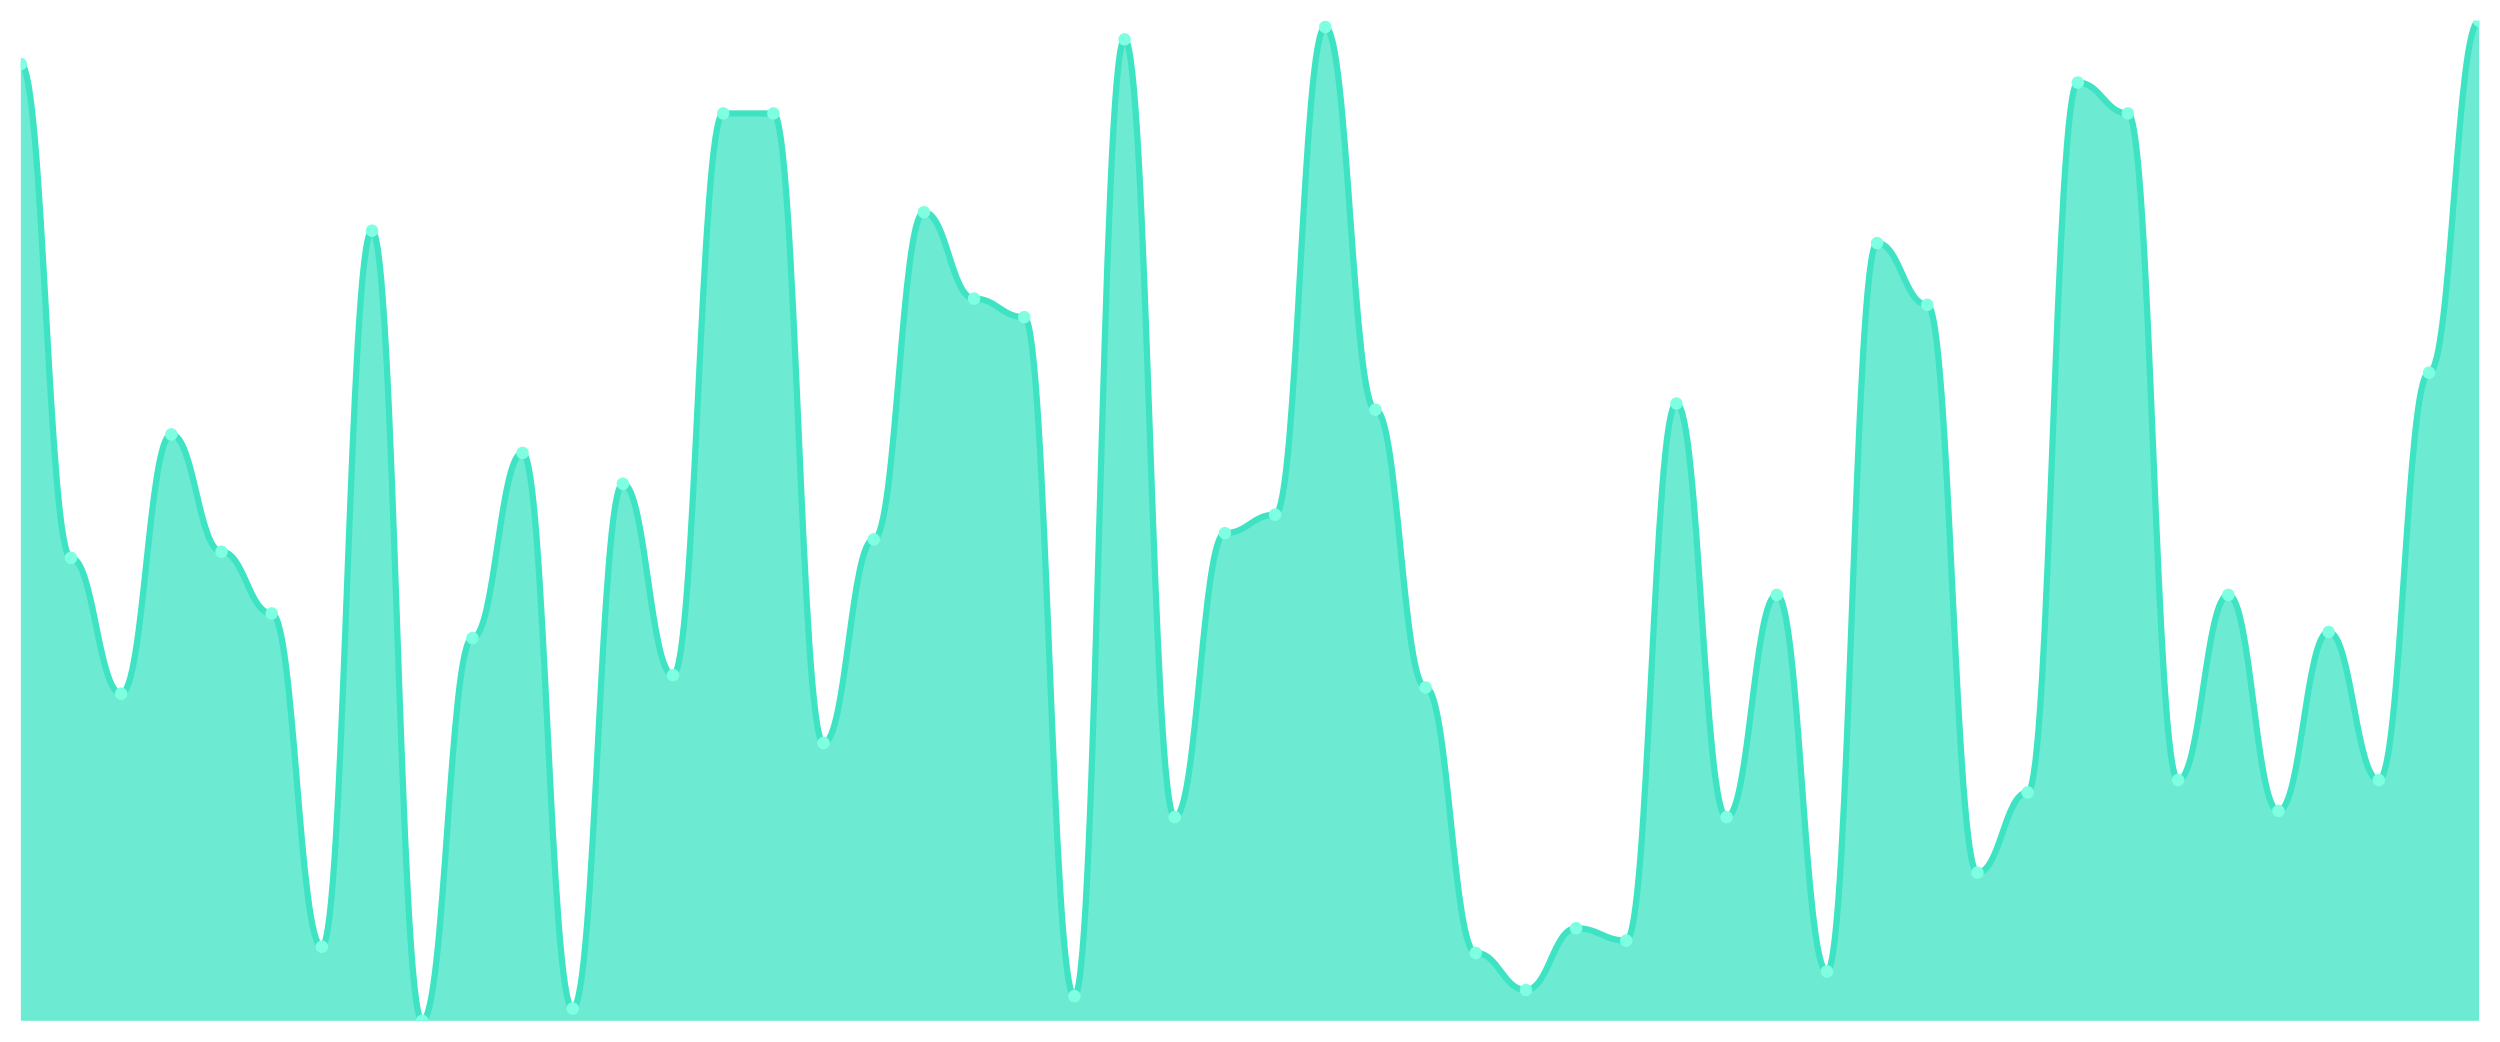
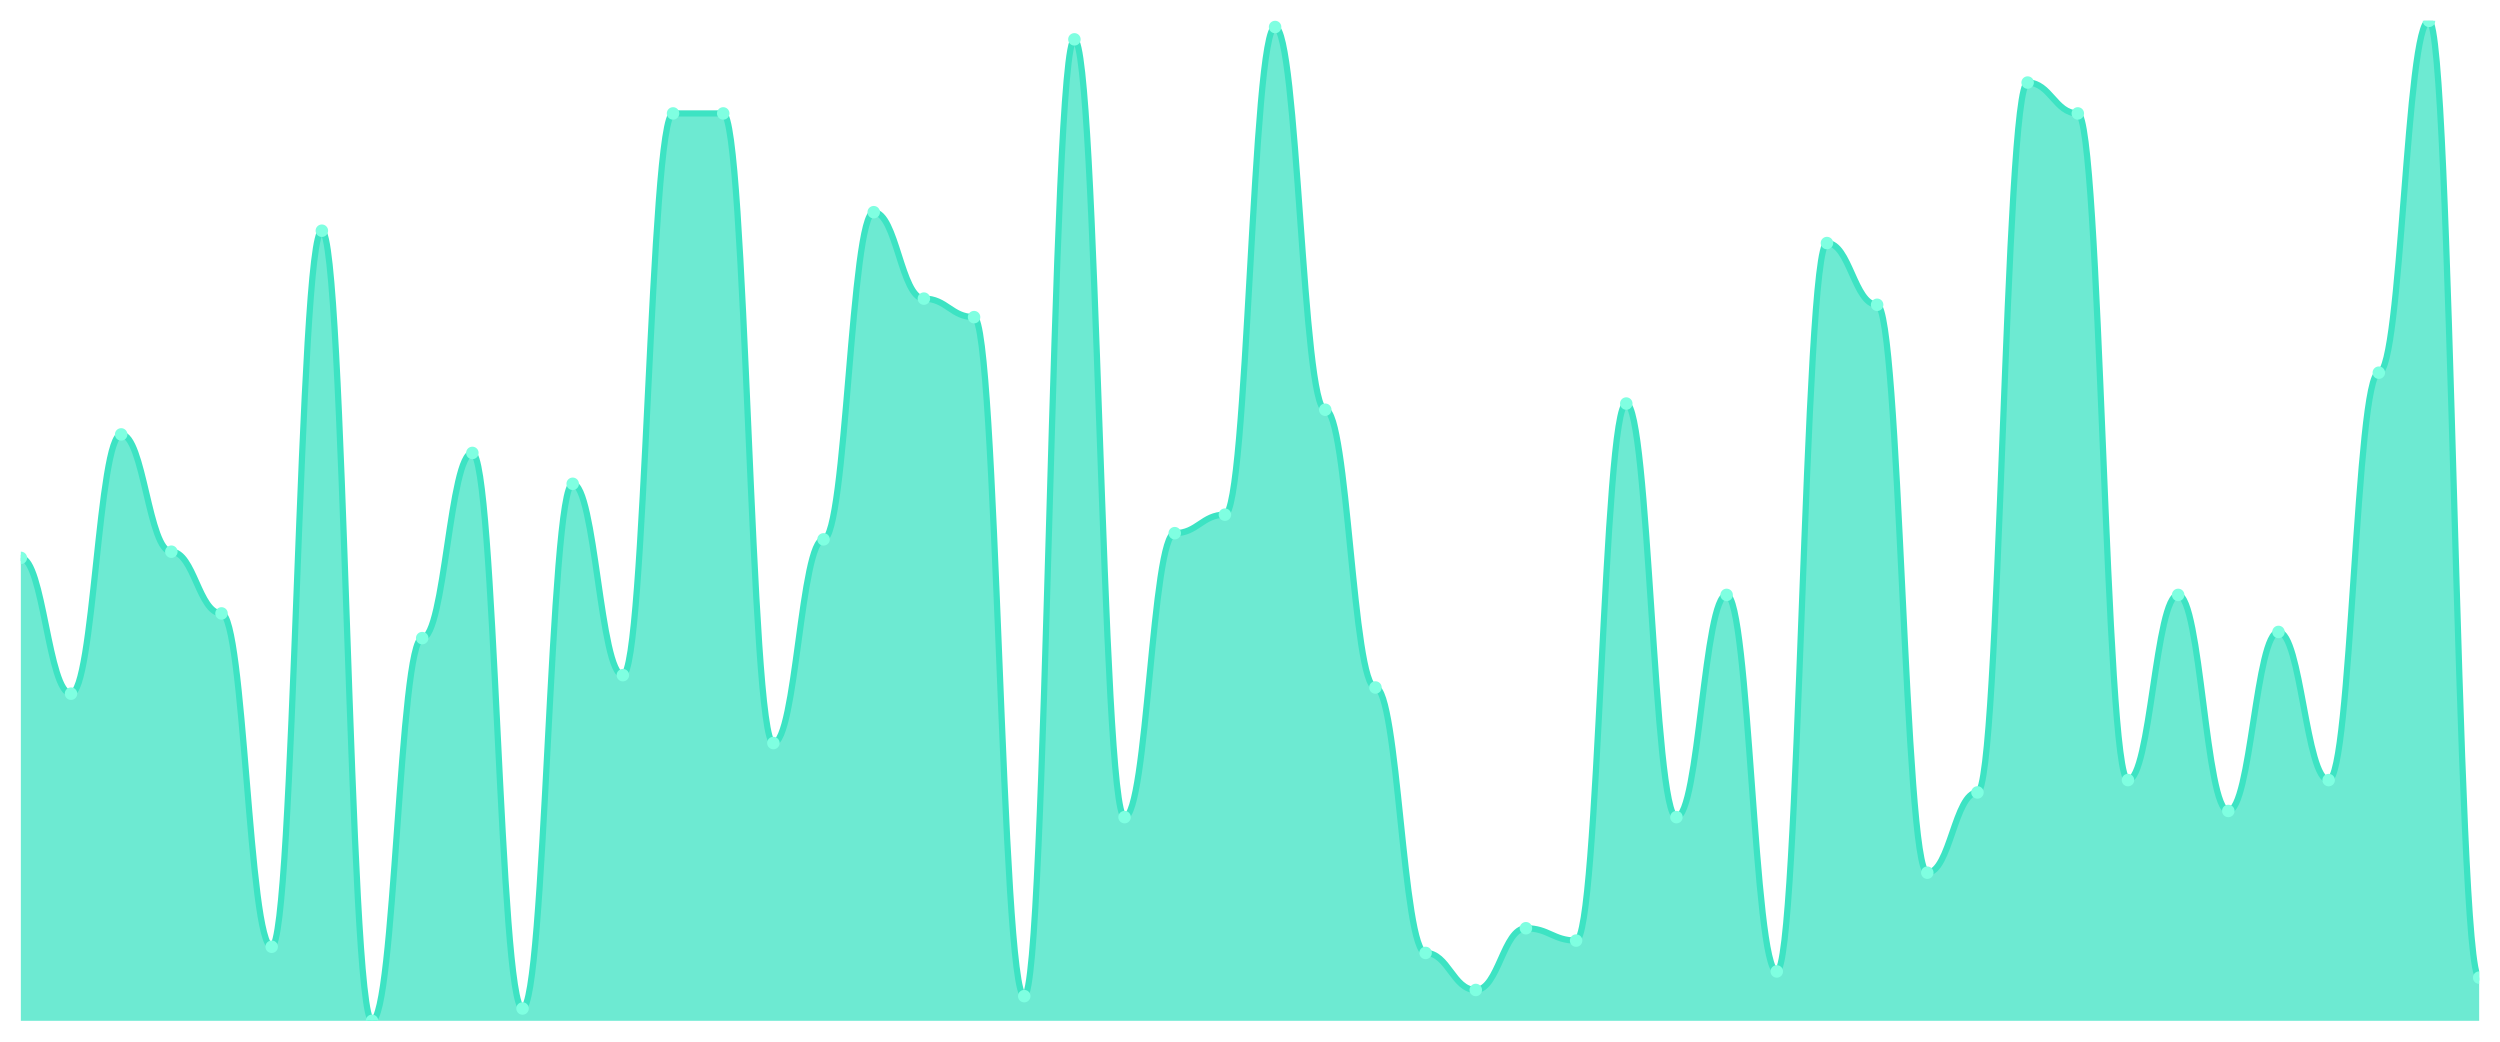
<svg xmlns="http://www.w3.org/2000/svg" viewBox="0 0 1200 500" width="1200" height="500">
  <defs>
    <clipPath id="c">
      <rect x="10" y="10" width="1180" height="480" />
    </clipPath>
  </defs>
  <rect width="1200" height="500" fill="none" />
  <g clip-path="url(#c)">
-     <path d="M 10,490 L 10,30.741 C 20.837,30.741 23.245,267.778 34.082,267.778 C 44.918,267.778 47.327,332.963 58.163,332.963 C 69,332.963 71.408,208.519 82.245,208.519 C 93.082,208.519 95.49,264.815 106.327,264.815 C 117.163,264.815 119.571,294.444 130.408,294.444 C 141.245,294.444 143.653,454.444 154.49,454.444 C 165.327,454.444 167.735,110.741 178.571,110.741 C 189.408,110.741 191.816,490 202.653,490 C 213.49,490 215.898,306.296 226.735,306.296 C 237.571,306.296 239.98,217.407 250.816,217.407 C 261.653,217.407 264.061,484.074 274.898,484.074 C 285.735,484.074 288.143,232.222 298.98,232.222 C 309.816,232.222 312.224,324.074 323.061,324.074 C 333.898,324.074 336.306,54.444 347.143,54.444 C 357.98,54.444 360.388,54.444 371.224,54.444 C 382.061,54.444 384.469,356.667 395.306,356.667 C 406.143,356.667 408.551,258.889 419.388,258.889 C 430.224,258.889 432.633,101.852 443.469,101.852 C 454.306,101.852 456.714,143.333 467.551,143.333 C 478.388,143.333 480.796,152.222 491.633,152.222 C 502.469,152.222 504.878,478.148 515.714,478.148 C 526.551,478.148 528.959,18.889 539.796,18.889 C 550.633,18.889 553.041,392.222 563.878,392.222 C 574.714,392.222 577.122,255.926 587.959,255.926 C 598.796,255.926 601.204,247.037 612.041,247.037 C 622.878,247.037 625.286,12.963 636.122,12.963 C 646.959,12.963 649.367,196.667 660.204,196.667 C 671.041,196.667 673.449,330 684.286,330 C 695.122,330 697.531,457.407 708.367,457.407 C 719.204,457.407 721.612,475.185 732.449,475.185 C 743.286,475.185 745.694,445.556 756.531,445.556 C 767.367,445.556 769.776,451.481 780.612,451.481 C 791.449,451.481 793.857,193.704 804.694,193.704 C 815.531,193.704 817.939,392.222 828.776,392.222 C 839.612,392.222 842.02,285.556 852.857,285.556 C 863.694,285.556 866.102,466.296 876.939,466.296 C 887.776,466.296 890.184,116.667 901.02,116.667 C 911.857,116.667 914.265,146.296 925.102,146.296 C 935.939,146.296 938.347,418.889 949.184,418.889 C 960.02,418.889 962.429,380.37 973.265,380.37 C 984.102,380.37 986.51,39.63 997.347,39.63 C 1008.184,39.63 1010.592,54.444 1021.429,54.444 C 1032.265,54.444 1034.673,374.444 1045.51,374.444 C 1056.347,374.444 1058.755,285.556 1069.592,285.556 C 1080.429,285.556 1082.837,389.259 1093.673,389.259 C 1104.51,389.259 1106.918,303.333 1117.755,303.333 C 1128.592,303.333 1131,374.444 1141.837,374.444 C 1152.673,374.444 1155.082,178.889 1165.918,178.889 C 1176.755,178.889 1179.163,10 1190,10 L 1190,490 Z" fill="rgba(61,227,195,0.75)" />
-     <path d="M 10,30.741 C 20.837,30.741 23.245,267.778 34.082,267.778 C 44.918,267.778 47.327,332.963 58.163,332.963 C 69,332.963 71.408,208.519 82.245,208.519 C 93.082,208.519 95.49,264.815 106.327,264.815 C 117.163,264.815 119.571,294.444 130.408,294.444 C 141.245,294.444 143.653,454.444 154.49,454.444 C 165.327,454.444 167.735,110.741 178.571,110.741 C 189.408,110.741 191.816,490 202.653,490 C 213.49,490 215.898,306.296 226.735,306.296 C 237.571,306.296 239.98,217.407 250.816,217.407 C 261.653,217.407 264.061,484.074 274.898,484.074 C 285.735,484.074 288.143,232.222 298.98,232.222 C 309.816,232.222 312.224,324.074 323.061,324.074 C 333.898,324.074 336.306,54.444 347.143,54.444 C 357.98,54.444 360.388,54.444 371.224,54.444 C 382.061,54.444 384.469,356.667 395.306,356.667 C 406.143,356.667 408.551,258.889 419.388,258.889 C 430.224,258.889 432.633,101.852 443.469,101.852 C 454.306,101.852 456.714,143.333 467.551,143.333 C 478.388,143.333 480.796,152.222 491.633,152.222 C 502.469,152.222 504.878,478.148 515.714,478.148 C 526.551,478.148 528.959,18.889 539.796,18.889 C 550.633,18.889 553.041,392.222 563.878,392.222 C 574.714,392.222 577.122,255.926 587.959,255.926 C 598.796,255.926 601.204,247.037 612.041,247.037 C 622.878,247.037 625.286,12.963 636.122,12.963 C 646.959,12.963 649.367,196.667 660.204,196.667 C 671.041,196.667 673.449,330 684.286,330 C 695.122,330 697.531,457.407 708.367,457.407 C 719.204,457.407 721.612,475.185 732.449,475.185 C 743.286,475.185 745.694,445.556 756.531,445.556 C 767.367,445.556 769.776,451.481 780.612,451.481 C 791.449,451.481 793.857,193.704 804.694,193.704 C 815.531,193.704 817.939,392.222 828.776,392.222 C 839.612,392.222 842.02,285.556 852.857,285.556 C 863.694,285.556 866.102,466.296 876.939,466.296 C 887.776,466.296 890.184,116.667 901.02,116.667 C 911.857,116.667 914.265,146.296 925.102,146.296 C 935.939,146.296 938.347,418.889 949.184,418.889 C 960.02,418.889 962.429,380.37 973.265,380.37 C 984.102,380.37 986.51,39.63 997.347,39.63 C 1008.184,39.63 1010.592,54.444 1021.429,54.444 C 1032.265,54.444 1034.673,374.444 1045.51,374.444 C 1056.347,374.444 1058.755,285.556 1069.592,285.556 C 1080.429,285.556 1082.837,389.259 1093.673,389.259 C 1104.51,389.259 1106.918,303.333 1117.755,303.333 C 1128.592,303.333 1131,374.444 1141.837,374.444 C 1152.673,374.444 1155.082,178.889 1165.918,178.889 C 1176.755,178.889 1179.163,10 1190,10" fill="none" stroke="#3de3c3" stroke-width="3" stroke-linecap="round" stroke-linejoin="round" />
-     <circle cx="10" cy="30.741" r="3" fill="#7fffe1" />
-     <circle cx="34.082" cy="267.778" r="3" fill="#7fffe1" />
-     <circle cx="58.163" cy="332.963" r="3" fill="#7fffe1" />
-     <circle cx="82.245" cy="208.519" r="3" fill="#7fffe1" />
-     <circle cx="106.327" cy="264.815" r="3" fill="#7fffe1" />
-     <circle cx="130.408" cy="294.444" r="3" fill="#7fffe1" />
-     <circle cx="154.49" cy="454.444" r="3" fill="#7fffe1" />
-     <circle cx="178.571" cy="110.741" r="3" fill="#7fffe1" />
-     <circle cx="202.653" cy="490" r="3" fill="#7fffe1" />
-     <circle cx="226.735" cy="306.296" r="3" fill="#7fffe1" />
-     <circle cx="250.816" cy="217.407" r="3" fill="#7fffe1" />
-     <circle cx="274.898" cy="484.074" r="3" fill="#7fffe1" />
-     <circle cx="298.98" cy="232.222" r="3" fill="#7fffe1" />
-     <circle cx="323.061" cy="324.074" r="3" fill="#7fffe1" />
+     <path d="M 10,490 L 10,267.778 C 20.837,267.778 23.245,332.963 34.082,332.963 C 44.918,332.963 47.327,208.519 58.163,208.519 C 69,208.519 71.408,264.815 82.245,264.815 C 93.082,264.815 95.49,294.444 106.327,294.444 C 117.163,294.444 119.571,454.444 130.408,454.444 C 141.245,454.444 143.653,110.741 154.49,110.741 C 165.327,110.741 167.735,490 178.571,490 C 189.408,490 191.816,306.296 202.653,306.296 C 213.49,306.296 215.898,217.407 226.735,217.407 C 237.571,217.407 239.98,484.074 250.816,484.074 C 261.653,484.074 264.061,232.222 274.898,232.222 C 285.735,232.222 288.143,324.074 298.98,324.074 C 309.816,324.074 312.224,54.444 323.061,54.444 C 333.898,54.444 336.306,54.444 347.143,54.444 C 357.98,54.444 360.388,356.667 371.224,356.667 C 382.061,356.667 384.469,258.889 395.306,258.889 C 406.143,258.889 408.551,101.852 419.388,101.852 C 430.224,101.852 432.633,143.333 443.469,143.333 C 454.306,143.333 456.714,152.222 467.551,152.222 C 478.388,152.222 480.796,478.148 491.633,478.148 C 502.469,478.148 504.878,18.889 515.714,18.889 C 526.551,18.889 528.959,392.222 539.796,392.222 C 550.633,392.222 553.041,255.926 563.878,255.926 C 574.714,255.926 577.122,247.037 587.959,247.037 C 598.796,247.037 601.204,12.963 612.041,12.963 C 622.878,12.963 625.286,196.667 636.122,196.667 C 646.959,196.667 649.367,330 660.204,330 C 671.041,330 673.449,457.407 684.286,457.407 C 695.122,457.407 697.531,475.185 708.367,475.185 C 719.204,475.185 721.612,445.556 732.449,445.556 C 743.286,445.556 745.694,451.481 756.531,451.481 C 767.367,451.481 769.776,193.704 780.612,193.704 C 791.449,193.704 793.857,392.222 804.694,392.222 C 815.531,392.222 817.939,285.556 828.776,285.556 C 839.612,285.556 842.02,466.296 852.857,466.296 C 863.694,466.296 866.102,116.667 876.939,116.667 C 887.776,116.667 890.184,146.296 901.02,146.296 C 911.857,146.296 914.265,418.889 925.102,418.889 C 935.939,418.889 938.347,380.37 949.184,380.37 C 960.02,380.37 962.429,39.63 973.265,39.63 C 984.102,39.63 986.51,54.444 997.347,54.444 C 1008.184,54.444 1010.592,374.444 1021.429,374.444 C 1032.265,374.444 1034.673,285.556 1045.51,285.556 C 1056.347,285.556 1058.755,389.259 1069.592,389.259 C 1080.429,389.259 1082.837,303.333 1093.673,303.333 C 1104.51,303.333 1106.918,374.444 1117.755,374.444 C 1128.592,374.444 1131,178.889 1141.837,178.889 C 1152.673,178.889 1155.082,10 1165.918,10 C 1176.755,10 1179.163,469.259 1190,469.259 L 1190,490 Z" fill="rgba(61,227,195,0.75)" />
+     <path d="M 10,267.778 C 20.837,267.778 23.245,332.963 34.082,332.963 C 44.918,332.963 47.327,208.519 58.163,208.519 C 69,208.519 71.408,264.815 82.245,264.815 C 93.082,264.815 95.49,294.444 106.327,294.444 C 117.163,294.444 119.571,454.444 130.408,454.444 C 141.245,454.444 143.653,110.741 154.49,110.741 C 165.327,110.741 167.735,490 178.571,490 C 189.408,490 191.816,306.296 202.653,306.296 C 213.49,306.296 215.898,217.407 226.735,217.407 C 237.571,217.407 239.98,484.074 250.816,484.074 C 261.653,484.074 264.061,232.222 274.898,232.222 C 285.735,232.222 288.143,324.074 298.98,324.074 C 309.816,324.074 312.224,54.444 323.061,54.444 C 333.898,54.444 336.306,54.444 347.143,54.444 C 357.98,54.444 360.388,356.667 371.224,356.667 C 382.061,356.667 384.469,258.889 395.306,258.889 C 406.143,258.889 408.551,101.852 419.388,101.852 C 430.224,101.852 432.633,143.333 443.469,143.333 C 454.306,143.333 456.714,152.222 467.551,152.222 C 478.388,152.222 480.796,478.148 491.633,478.148 C 502.469,478.148 504.878,18.889 515.714,18.889 C 526.551,18.889 528.959,392.222 539.796,392.222 C 550.633,392.222 553.041,255.926 563.878,255.926 C 574.714,255.926 577.122,247.037 587.959,247.037 C 598.796,247.037 601.204,12.963 612.041,12.963 C 622.878,12.963 625.286,196.667 636.122,196.667 C 646.959,196.667 649.367,330 660.204,330 C 671.041,330 673.449,457.407 684.286,457.407 C 695.122,457.407 697.531,475.185 708.367,475.185 C 719.204,475.185 721.612,445.556 732.449,445.556 C 743.286,445.556 745.694,451.481 756.531,451.481 C 767.367,451.481 769.776,193.704 780.612,193.704 C 791.449,193.704 793.857,392.222 804.694,392.222 C 815.531,392.222 817.939,285.556 828.776,285.556 C 839.612,285.556 842.02,466.296 852.857,466.296 C 863.694,466.296 866.102,116.667 876.939,116.667 C 887.776,116.667 890.184,146.296 901.02,146.296 C 911.857,146.296 914.265,418.889 925.102,418.889 C 935.939,418.889 938.347,380.37 949.184,380.37 C 960.02,380.37 962.429,39.63 973.265,39.63 C 984.102,39.63 986.51,54.444 997.347,54.444 C 1008.184,54.444 1010.592,374.444 1021.429,374.444 C 1032.265,374.444 1034.673,285.556 1045.51,285.556 C 1056.347,285.556 1058.755,389.259 1069.592,389.259 C 1080.429,389.259 1082.837,303.333 1093.673,303.333 C 1104.51,303.333 1106.918,374.444 1117.755,374.444 C 1128.592,374.444 1131,178.889 1141.837,178.889 C 1152.673,178.889 1155.082,10 1165.918,10 C 1176.755,10 1179.163,469.259 1190,469.259" fill="none" stroke="#3de3c3" stroke-width="3" stroke-linecap="round" stroke-linejoin="round" />
+     <circle cx="10" cy="267.778" r="3" fill="#7fffe1" />
+     <circle cx="34.082" cy="332.963" r="3" fill="#7fffe1" />
+     <circle cx="58.163" cy="208.519" r="3" fill="#7fffe1" />
+     <circle cx="82.245" cy="264.815" r="3" fill="#7fffe1" />
+     <circle cx="106.327" cy="294.444" r="3" fill="#7fffe1" />
+     <circle cx="130.408" cy="454.444" r="3" fill="#7fffe1" />
+     <circle cx="154.49" cy="110.741" r="3" fill="#7fffe1" />
+     <circle cx="178.571" cy="490" r="3" fill="#7fffe1" />
+     <circle cx="202.653" cy="306.296" r="3" fill="#7fffe1" />
+     <circle cx="226.735" cy="217.407" r="3" fill="#7fffe1" />
+     <circle cx="250.816" cy="484.074" r="3" fill="#7fffe1" />
+     <circle cx="274.898" cy="232.222" r="3" fill="#7fffe1" />
+     <circle cx="298.98" cy="324.074" r="3" fill="#7fffe1" />
+     <circle cx="323.061" cy="54.444" r="3" fill="#7fffe1" />
    <circle cx="347.143" cy="54.444" r="3" fill="#7fffe1" />
-     <circle cx="371.224" cy="54.444" r="3" fill="#7fffe1" />
-     <circle cx="395.306" cy="356.667" r="3" fill="#7fffe1" />
-     <circle cx="419.388" cy="258.889" r="3" fill="#7fffe1" />
-     <circle cx="443.469" cy="101.852" r="3" fill="#7fffe1" />
-     <circle cx="467.551" cy="143.333" r="3" fill="#7fffe1" />
-     <circle cx="491.633" cy="152.222" r="3" fill="#7fffe1" />
-     <circle cx="515.714" cy="478.148" r="3" fill="#7fffe1" />
-     <circle cx="539.796" cy="18.889" r="3" fill="#7fffe1" />
-     <circle cx="563.878" cy="392.222" r="3" fill="#7fffe1" />
-     <circle cx="587.959" cy="255.926" r="3" fill="#7fffe1" />
-     <circle cx="612.041" cy="247.037" r="3" fill="#7fffe1" />
-     <circle cx="636.122" cy="12.963" r="3" fill="#7fffe1" />
-     <circle cx="660.204" cy="196.667" r="3" fill="#7fffe1" />
-     <circle cx="684.286" cy="330" r="3" fill="#7fffe1" />
-     <circle cx="708.367" cy="457.407" r="3" fill="#7fffe1" />
-     <circle cx="732.449" cy="475.185" r="3" fill="#7fffe1" />
-     <circle cx="756.531" cy="445.556" r="3" fill="#7fffe1" />
-     <circle cx="780.612" cy="451.481" r="3" fill="#7fffe1" />
-     <circle cx="804.694" cy="193.704" r="3" fill="#7fffe1" />
-     <circle cx="828.776" cy="392.222" r="3" fill="#7fffe1" />
-     <circle cx="852.857" cy="285.556" r="3" fill="#7fffe1" />
-     <circle cx="876.939" cy="466.296" r="3" fill="#7fffe1" />
-     <circle cx="901.02" cy="116.667" r="3" fill="#7fffe1" />
-     <circle cx="925.102" cy="146.296" r="3" fill="#7fffe1" />
-     <circle cx="949.184" cy="418.889" r="3" fill="#7fffe1" />
-     <circle cx="973.265" cy="380.37" r="3" fill="#7fffe1" />
-     <circle cx="997.347" cy="39.63" r="3" fill="#7fffe1" />
-     <circle cx="1021.429" cy="54.444" r="3" fill="#7fffe1" />
-     <circle cx="1045.51" cy="374.444" r="3" fill="#7fffe1" />
-     <circle cx="1069.592" cy="285.556" r="3" fill="#7fffe1" />
-     <circle cx="1093.673" cy="389.259" r="3" fill="#7fffe1" />
-     <circle cx="1117.755" cy="303.333" r="3" fill="#7fffe1" />
-     <circle cx="1141.837" cy="374.444" r="3" fill="#7fffe1" />
-     <circle cx="1165.918" cy="178.889" r="3" fill="#7fffe1" />
-     <circle cx="1190" cy="10" r="3" fill="#7fffe1" />
+     <circle cx="371.224" cy="356.667" r="3" fill="#7fffe1" />
+     <circle cx="395.306" cy="258.889" r="3" fill="#7fffe1" />
+     <circle cx="419.388" cy="101.852" r="3" fill="#7fffe1" />
+     <circle cx="443.469" cy="143.333" r="3" fill="#7fffe1" />
+     <circle cx="467.551" cy="152.222" r="3" fill="#7fffe1" />
+     <circle cx="491.633" cy="478.148" r="3" fill="#7fffe1" />
+     <circle cx="515.714" cy="18.889" r="3" fill="#7fffe1" />
+     <circle cx="539.796" cy="392.222" r="3" fill="#7fffe1" />
+     <circle cx="563.878" cy="255.926" r="3" fill="#7fffe1" />
+     <circle cx="587.959" cy="247.037" r="3" fill="#7fffe1" />
+     <circle cx="612.041" cy="12.963" r="3" fill="#7fffe1" />
+     <circle cx="636.122" cy="196.667" r="3" fill="#7fffe1" />
+     <circle cx="660.204" cy="330" r="3" fill="#7fffe1" />
+     <circle cx="684.286" cy="457.407" r="3" fill="#7fffe1" />
+     <circle cx="708.367" cy="475.185" r="3" fill="#7fffe1" />
+     <circle cx="732.449" cy="445.556" r="3" fill="#7fffe1" />
+     <circle cx="756.531" cy="451.481" r="3" fill="#7fffe1" />
+     <circle cx="780.612" cy="193.704" r="3" fill="#7fffe1" />
+     <circle cx="804.694" cy="392.222" r="3" fill="#7fffe1" />
+     <circle cx="828.776" cy="285.556" r="3" fill="#7fffe1" />
+     <circle cx="852.857" cy="466.296" r="3" fill="#7fffe1" />
+     <circle cx="876.939" cy="116.667" r="3" fill="#7fffe1" />
+     <circle cx="901.02" cy="146.296" r="3" fill="#7fffe1" />
+     <circle cx="925.102" cy="418.889" r="3" fill="#7fffe1" />
+     <circle cx="949.184" cy="380.37" r="3" fill="#7fffe1" />
+     <circle cx="973.265" cy="39.63" r="3" fill="#7fffe1" />
+     <circle cx="997.347" cy="54.444" r="3" fill="#7fffe1" />
+     <circle cx="1021.429" cy="374.444" r="3" fill="#7fffe1" />
+     <circle cx="1045.51" cy="285.556" r="3" fill="#7fffe1" />
+     <circle cx="1069.592" cy="389.259" r="3" fill="#7fffe1" />
+     <circle cx="1093.673" cy="303.333" r="3" fill="#7fffe1" />
+     <circle cx="1117.755" cy="374.444" r="3" fill="#7fffe1" />
+     <circle cx="1141.837" cy="178.889" r="3" fill="#7fffe1" />
+     <circle cx="1165.918" cy="10" r="3" fill="#7fffe1" />
+     <circle cx="1190" cy="469.259" r="3" fill="#7fffe1" />
  </g>
</svg>
